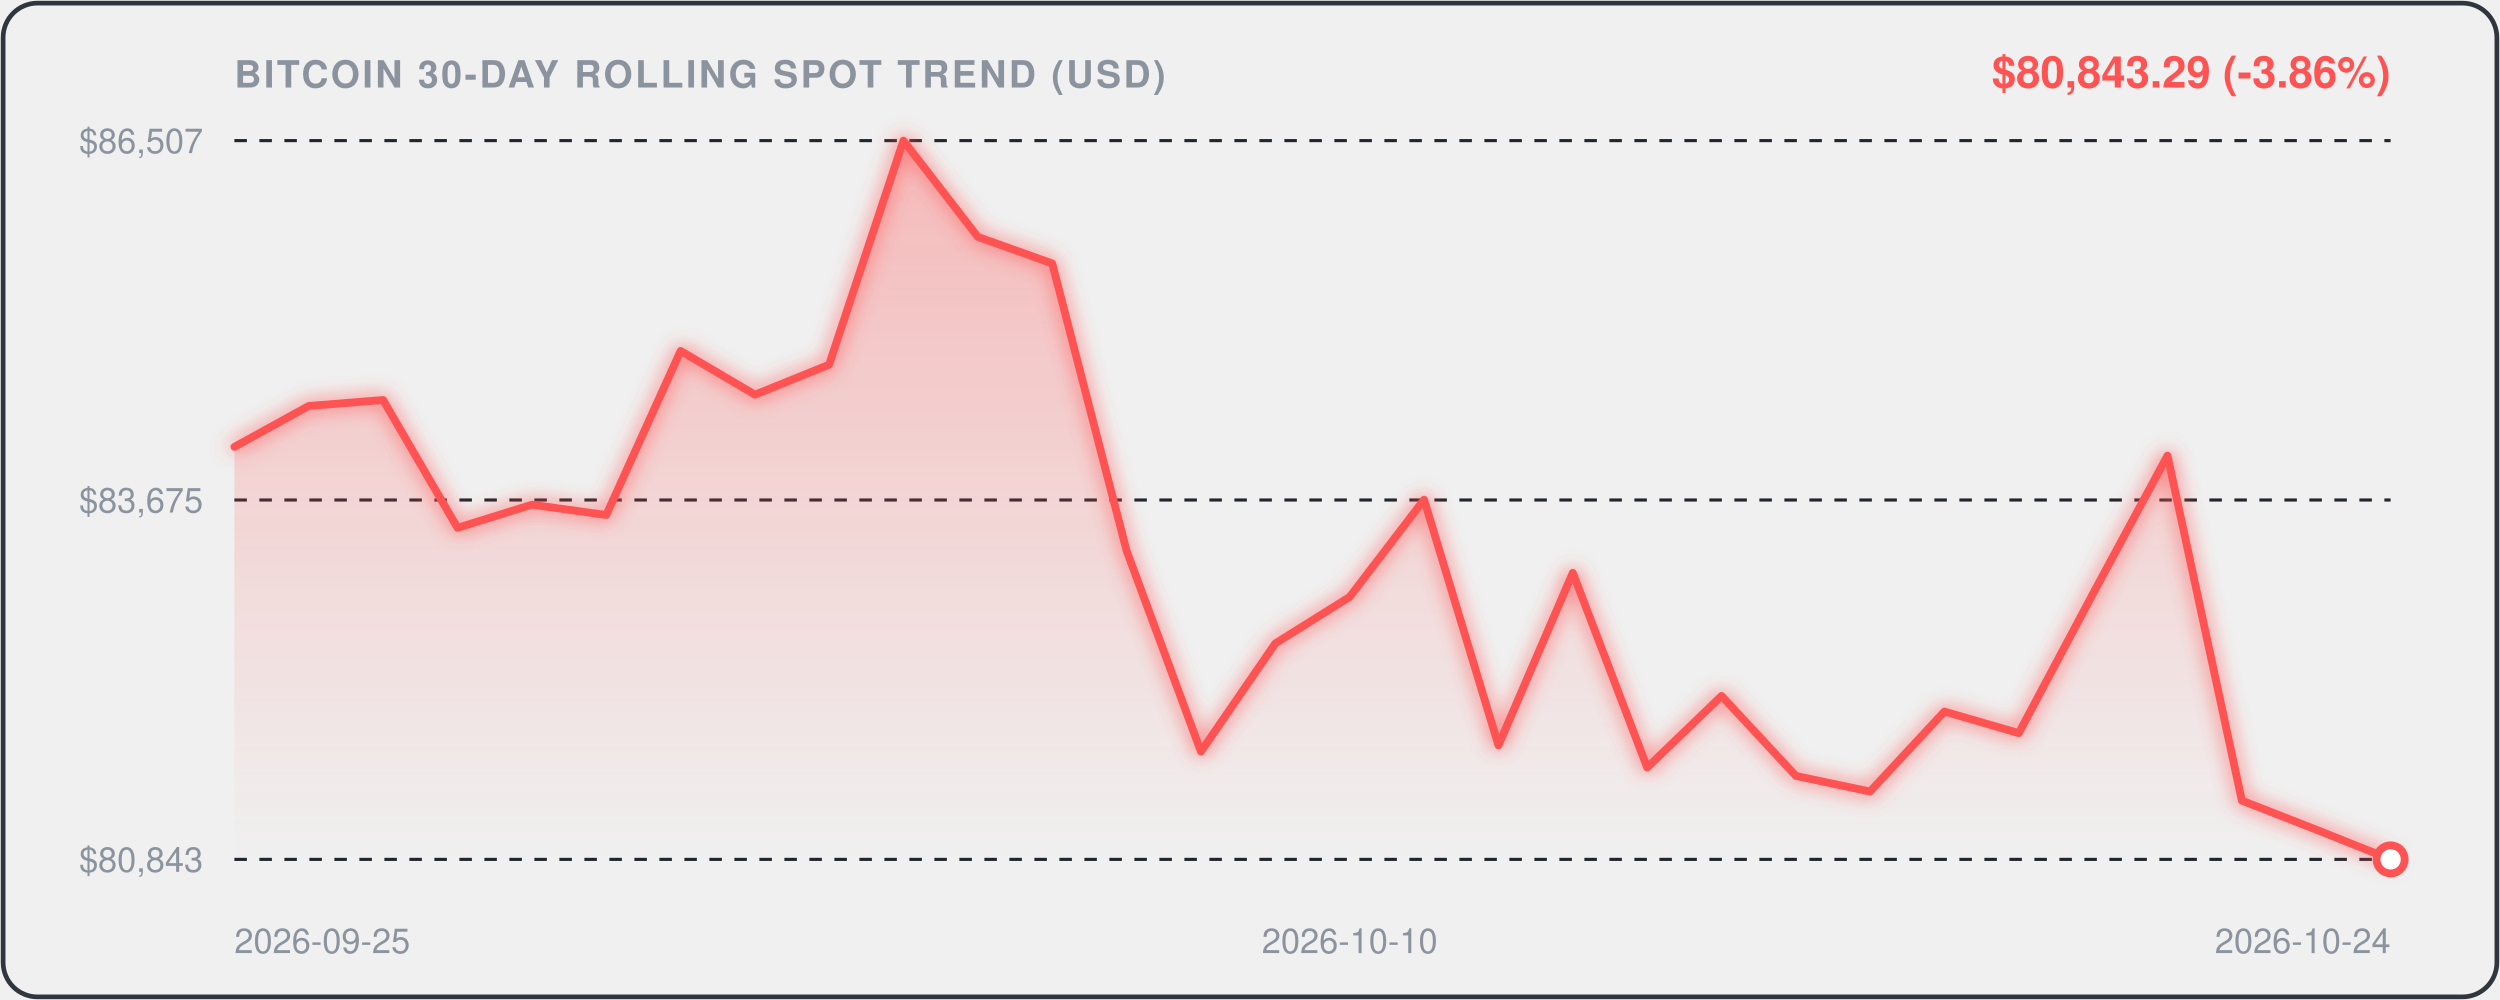
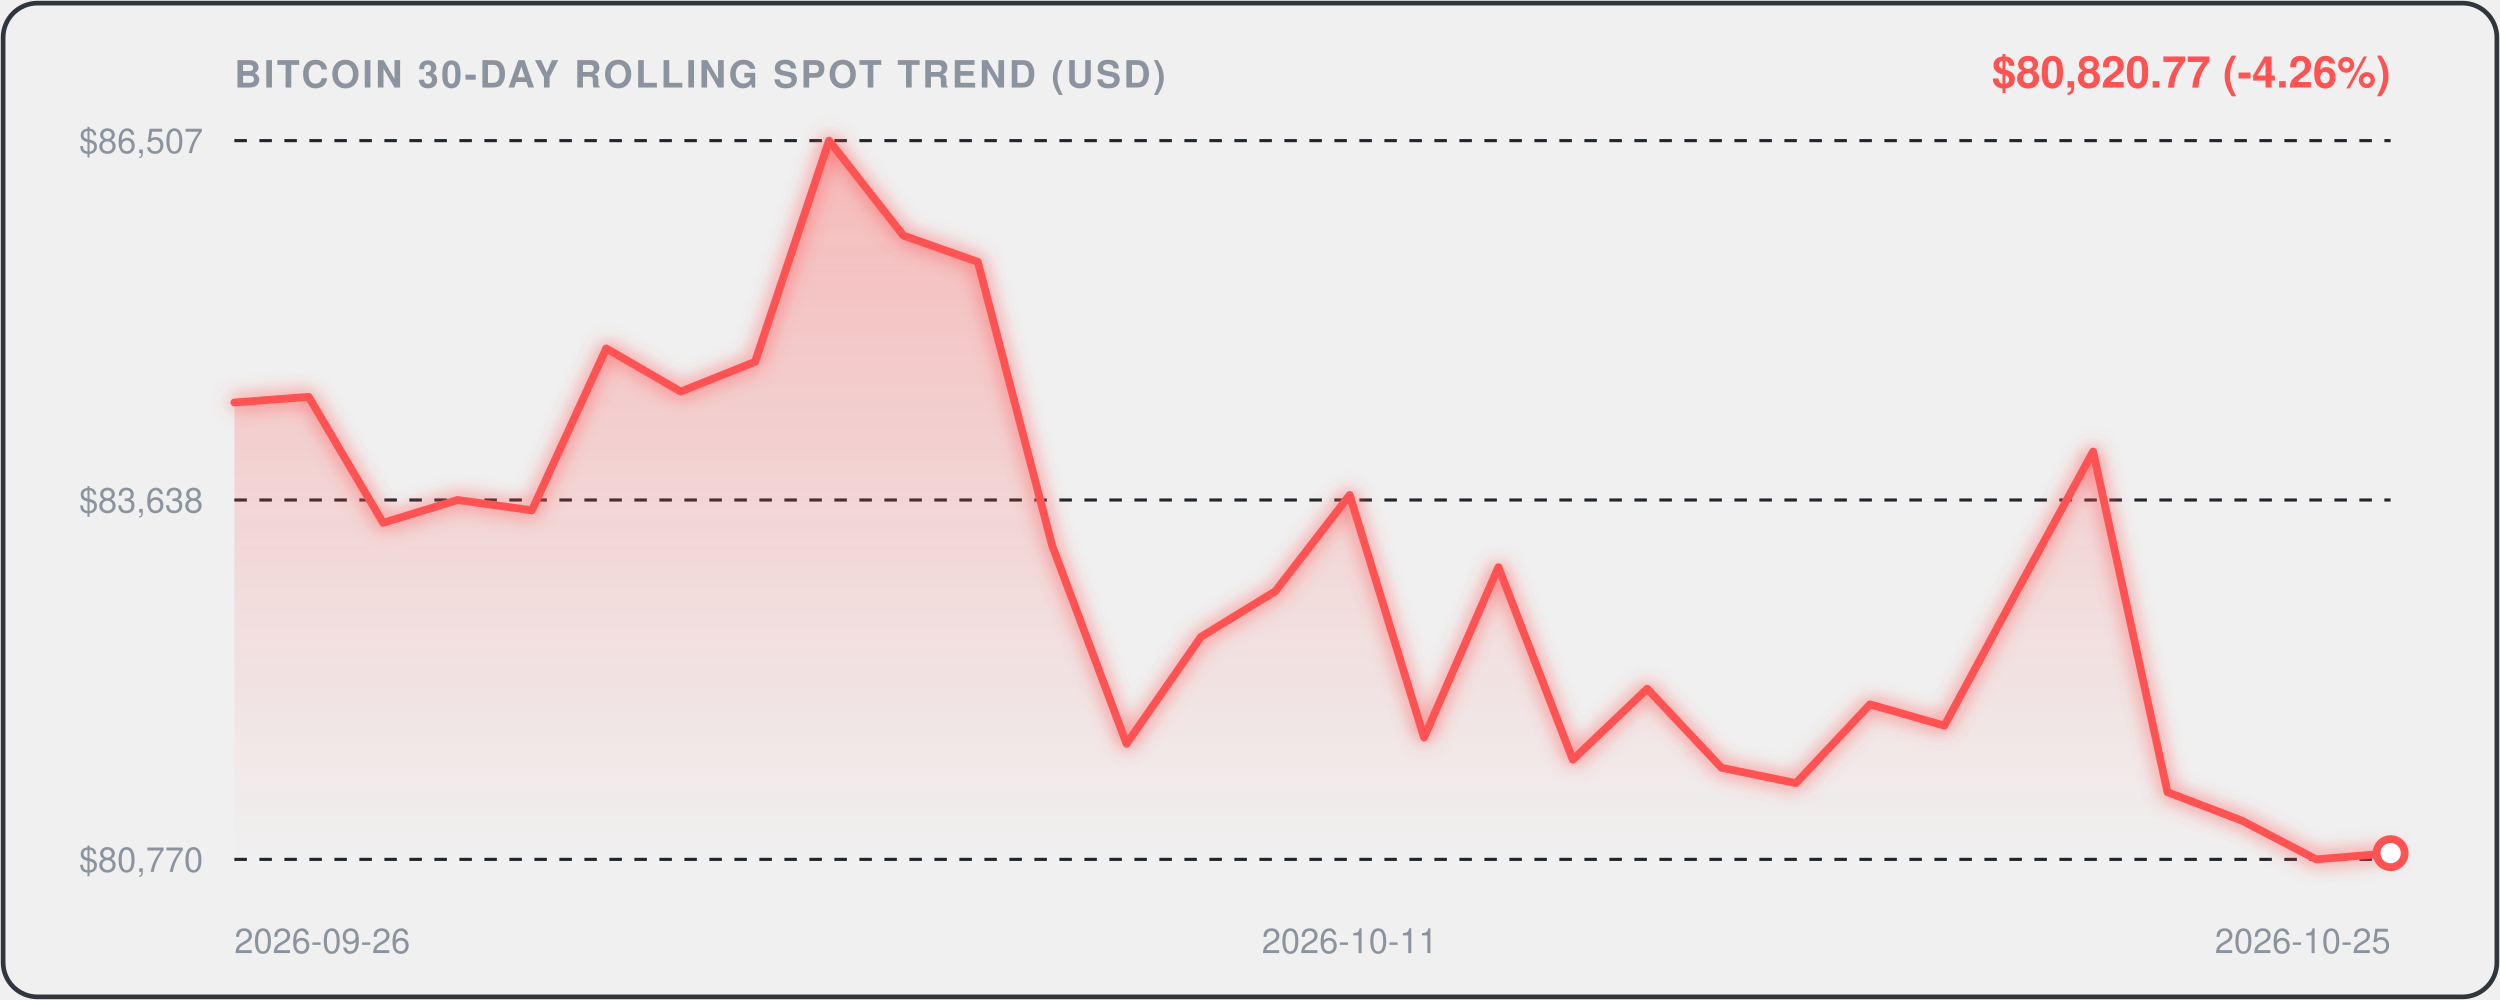
<svg xmlns="http://www.w3.org/2000/svg" viewBox="0 0 800 320" width="100%" height="100%" style="background:#0d1117;border-radius:12px;font-family:-apple-system,BlinkMacSystemFont,'Segoe UI',Helvetica,Arial,sans-serif;">
  <defs>
    <linearGradient id="areaGrad" x1="0" y1="0" x2="0" y2="1">
      <stop offset="0%" stop-color="rgba(255, 82, 82, 0.35)" />
      <stop offset="100%" stop-color="rgba(255, 82, 82, 0.0)" />
    </linearGradient>
    <filter id="glow" x="-20%" y="-20%" width="140%" height="140%">
      <feGaussianBlur stdDeviation="3" result="blur" />
      <feComposite in="SourceGraphic" in2="blur" operator="over" />
    </filter>
  </defs>
  <rect x="1" y="1" width="798" height="318" rx="11" fill="none" stroke="#30363d" stroke-width="1.5" />
  <text x="75" y="28" fill="#8b949e" font-size="12" font-weight="600" letter-spacing="0.8">BITCOIN 30-DAY ROLLING SPOT TREND (USD)</text>
-   <text x="765" y="28" text-anchor="end" fill="#FF5252" font-size="14" font-weight="700">$80,843.29 (-3.86%)</text>
+   <text x="765" y="28" text-anchor="end" fill="#FF5252" font-size="14" font-weight="700">$80,820.77 (-4.26%)</text>
  <line x1="75" y1="45" x2="765" y2="45" stroke="#21262d" stroke-width="1" stroke-dasharray="4,4" />
  <text x="65" y="49" text-anchor="end" fill="#8b949e" font-size="11">$86,507</text>
  <line x1="75" y1="160.0" x2="765" y2="160.0" stroke="#21262d" stroke-width="1" stroke-dasharray="4,4" />
-   <text x="65" y="164.0" text-anchor="end" fill="#8b949e" font-size="11">$83,675</text>
+   <text x="65" y="164.0" text-anchor="end" fill="#8b949e" font-size="11">$83,638</text>
  <line x1="75" y1="275" x2="765" y2="275" stroke="#21262d" stroke-width="1" stroke-dasharray="4,4" />
-   <text x="65" y="279" text-anchor="end" fill="#8b949e" font-size="11">$80,843</text>
-   <path d="M 75.0,143.0 L 98.8,129.9 L 122.6,128.0 L 146.4,168.9 L 170.2,161.5 L 194.0,164.8 L 217.8,112.3 L 241.6,126.3 L 265.3,116.7 L 289.1,45.0 L 312.9,75.8 L 336.7,84.3 L 360.5,176.2 L 384.3,240.5 L 408.1,205.9 L 431.9,191.0 L 455.7,159.9 L 479.5,238.5 L 503.3,183.3 L 527.1,245.6 L 550.9,222.7 L 574.7,248.3 L 598.4,253.3 L 622.2,227.7 L 646.0,234.6 L 669.8,189.9 L 693.6,145.8 L 717.4,256.2 L 741.2,265.5 L 765.0,275.0 L 765.0,275.0 L 75.0,275.0 Z" fill="url(#areaGrad)" />
-   <path d="M 75.0,143.0 L 98.8,129.9 L 122.6,128.0 L 146.4,168.9 L 170.2,161.5 L 194.0,164.8 L 217.8,112.3 L 241.6,126.3 L 265.3,116.7 L 289.1,45.0 L 312.9,75.8 L 336.7,84.3 L 360.5,176.2 L 384.3,240.5 L 408.1,205.9 L 431.9,191.0 L 455.7,159.9 L 479.5,238.5 L 503.3,183.3 L 527.1,245.6 L 550.9,222.7 L 574.7,248.3 L 598.4,253.3 L 622.2,227.7 L 646.0,234.6 L 669.8,189.9 L 693.6,145.8 L 717.4,256.2 L 741.2,265.5 L 765.0,275.0" fill="none" stroke="#FF5252" stroke-width="2.5" stroke-linecap="round" stroke-linejoin="round" filter="url(#glow)" />
-   <circle cx="765.0" cy="275.0" r="4.5" fill="#ffffff" stroke="#FF5252" stroke-width="2.5" />
-   <text x="75.0" y="305" fill="#8b949e" font-size="11" text-anchor="start">2026-09-25</text>
-   <text x="431.9" y="305" fill="#8b949e" font-size="11" text-anchor="middle">2026-10-10</text>
-   <text x="765.0" y="305" fill="#8b949e" font-size="11" text-anchor="end">2026-10-24</text>
+   <text x="65" y="279" text-anchor="end" fill="#8b949e" font-size="11">$80,770</text>
+   <path d="M 75.0,128.8 L 98.8,127.0 L 122.6,167.3 L 146.4,160.0 L 170.2,163.3 L 194.0,111.5 L 217.8,125.3 L 241.6,115.8 L 265.3,45.0 L 289.1,75.4 L 312.9,83.8 L 336.7,174.6 L 360.5,238.0 L 384.3,203.8 L 408.1,189.2 L 431.9,158.4 L 455.7,236.0 L 479.5,181.5 L 503.3,243.1 L 527.1,220.4 L 550.9,245.7 L 574.7,250.6 L 598.4,225.4 L 622.2,232.2 L 646.0,188.1 L 669.8,144.5 L 693.6,253.5 L 717.4,262.6 L 741.2,275.0 L 765.0,273.0 L 765.0,275.0 L 75.0,275.0 Z" fill="url(#areaGrad)" />
+   <path d="M 75.0,128.8 L 98.8,127.0 L 122.6,167.3 L 146.4,160.0 L 170.2,163.3 L 194.0,111.5 L 217.8,125.3 L 241.6,115.8 L 265.3,45.0 L 289.1,75.4 L 312.9,83.8 L 336.7,174.6 L 360.5,238.0 L 384.3,203.8 L 408.1,189.2 L 431.9,158.4 L 455.7,236.0 L 479.5,181.5 L 503.3,243.1 L 527.1,220.4 L 550.9,245.7 L 574.7,250.6 L 598.4,225.4 L 622.2,232.2 L 646.0,188.1 L 669.8,144.5 L 693.6,253.5 L 717.4,262.6 L 741.2,275.0 L 765.0,273.0" fill="none" stroke="#FF5252" stroke-width="2.5" stroke-linecap="round" stroke-linejoin="round" filter="url(#glow)" />
+   <circle cx="765.0" cy="273.0" r="4.5" fill="#ffffff" stroke="#FF5252" stroke-width="2.5" />
+   <text x="75.0" y="305" fill="#8b949e" font-size="11" text-anchor="start">2026-09-26</text>
+   <text x="431.9" y="305" fill="#8b949e" font-size="11" text-anchor="middle">2026-10-11</text>
+   <text x="765.0" y="305" fill="#8b949e" font-size="11" text-anchor="end">2026-10-25</text>
</svg>
